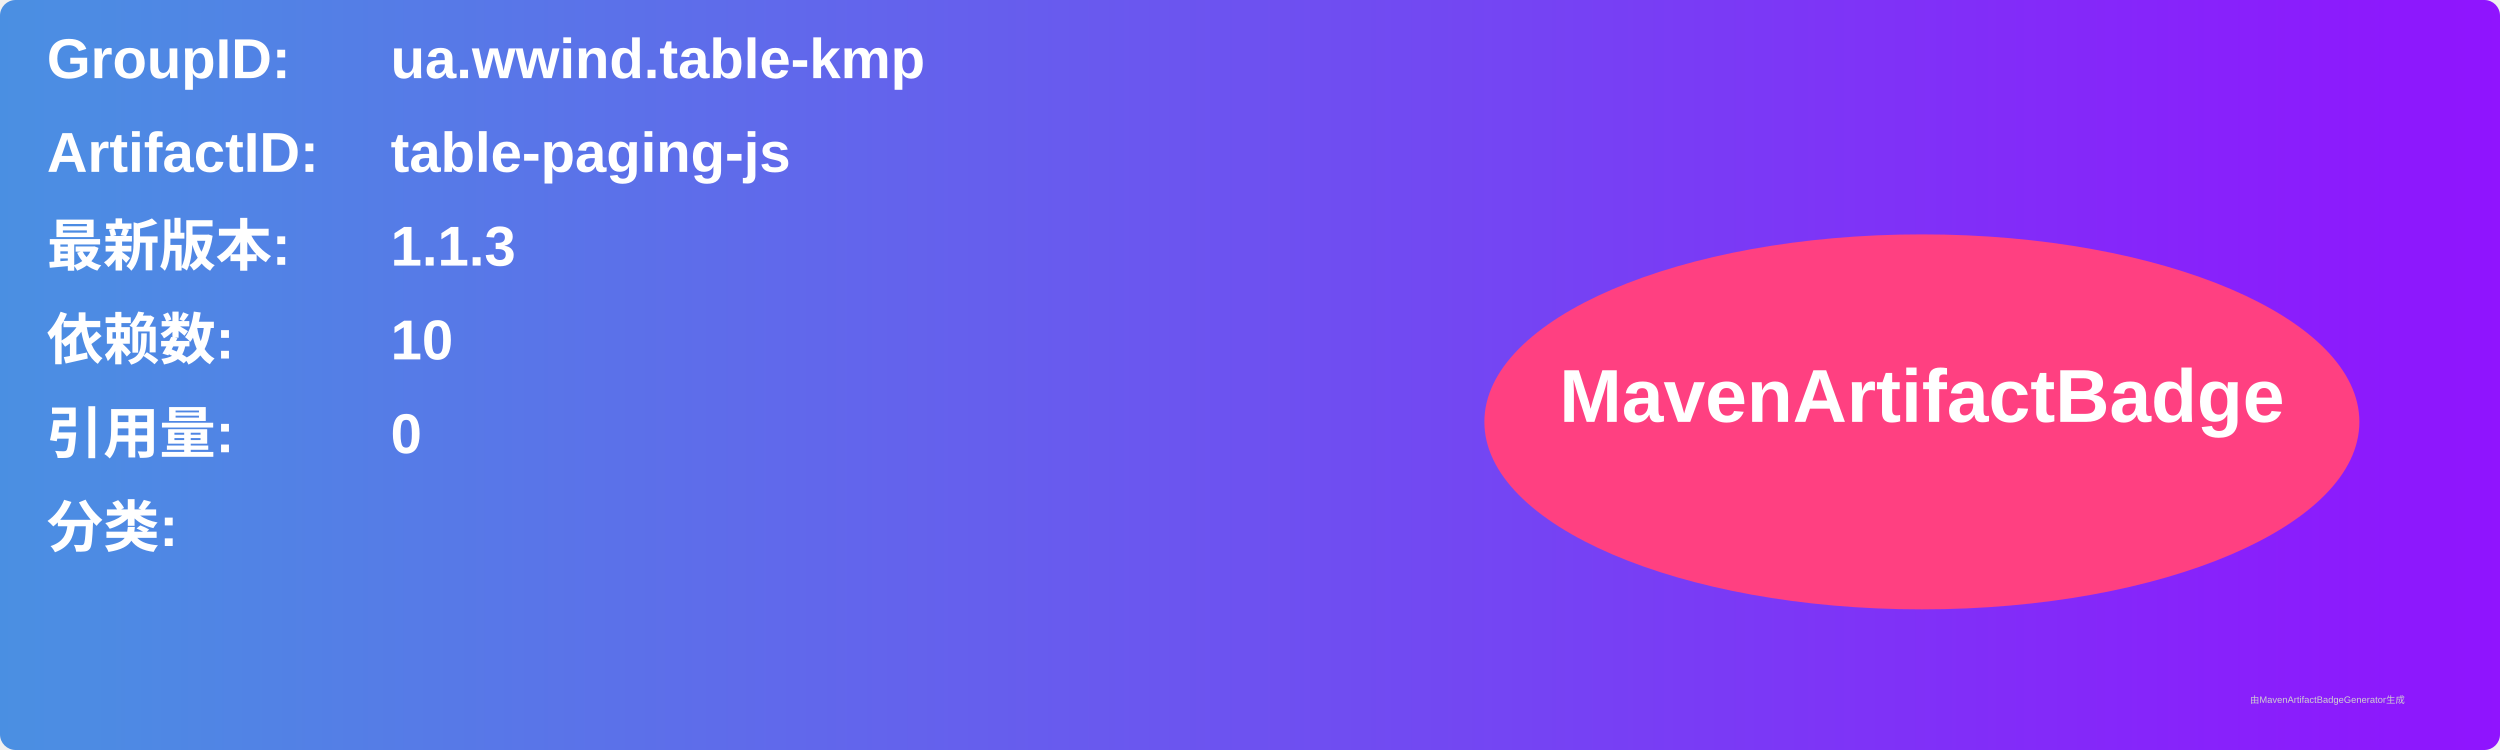
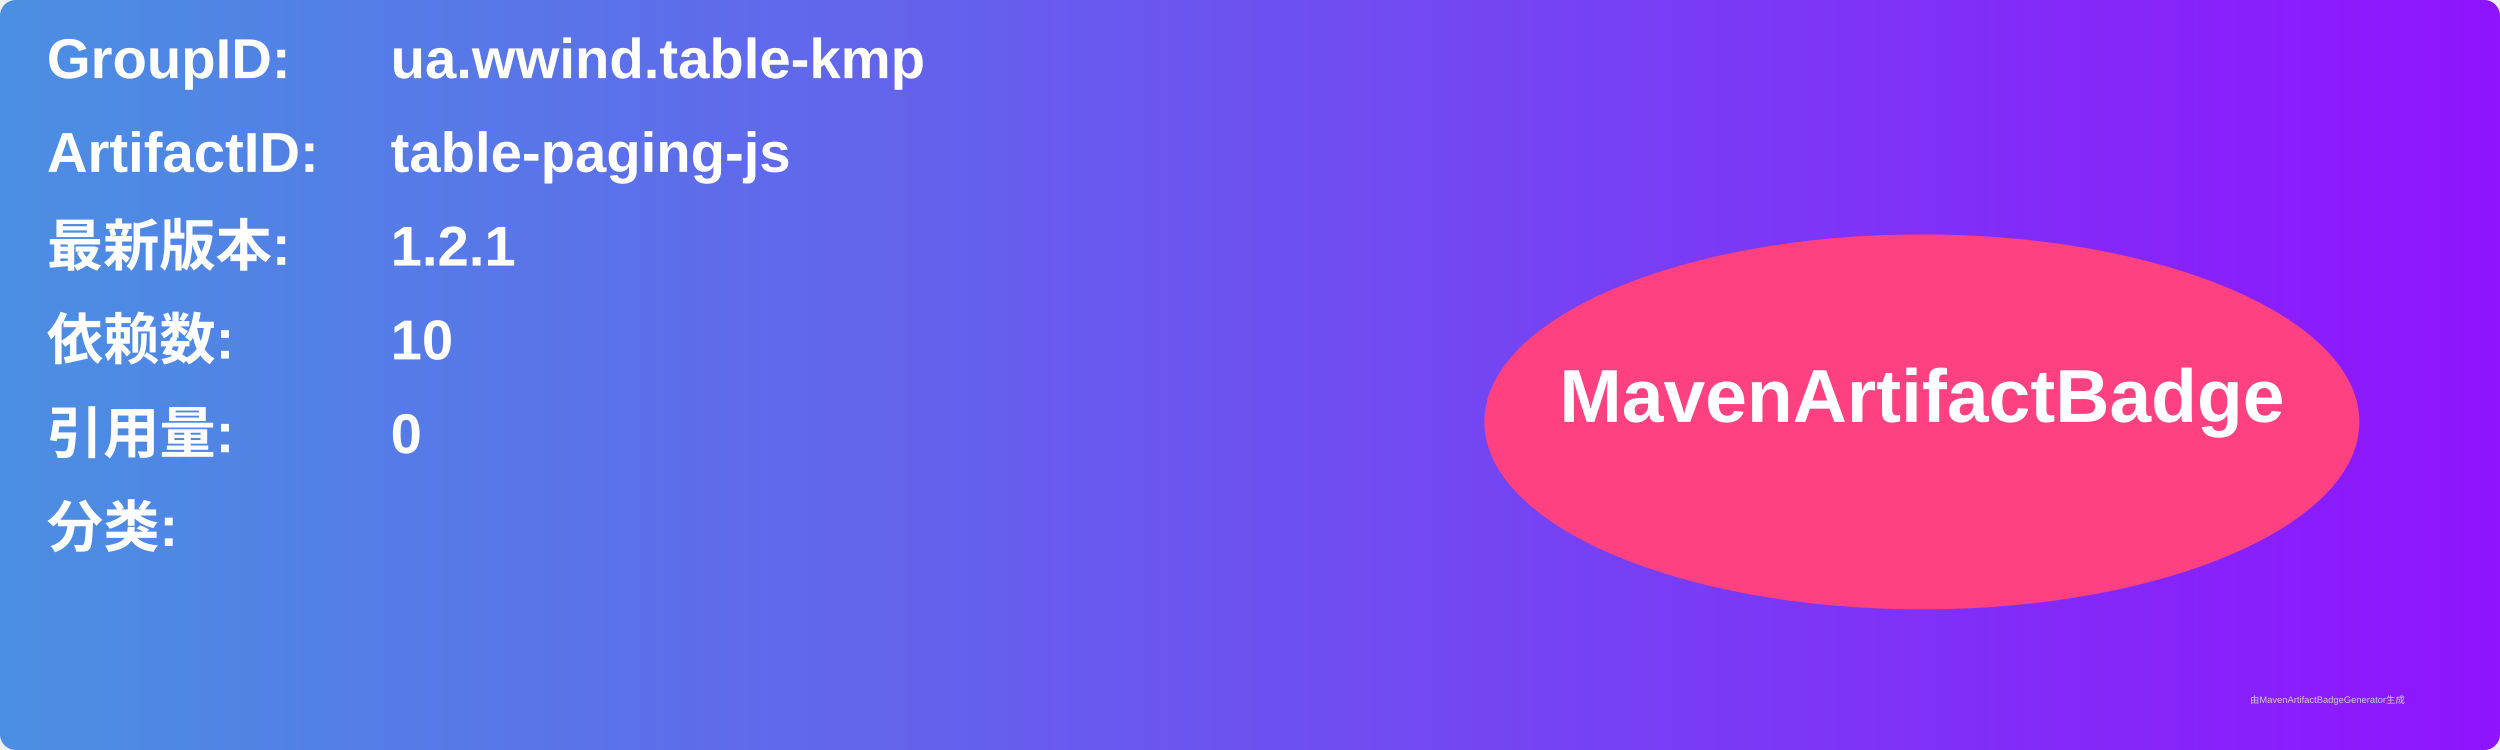
<svg xmlns="http://www.w3.org/2000/svg" width="800" height="240" viewBox="0 0 800 240">
  <linearGradient id="grad" x1="0%" y1="0%" x2="100%" y2="0%">
    <stop offset="0%" stop-color="#4a90e2" />
    <stop offset="100%" stop-color="#9013fe" />
  </linearGradient>
  <rect width="100%" height="100%" rx="5" ry="5" fill="url(#grad)" />
  <g transform="translate(15, 15)">
    <text x="0" y="10" font-family="Arial" font-size="18" fill="white" font-weight="bold" width="260">GroupID:</text>
    <text x="110" y="10" font-family="Arial" font-size="18" fill="white" font-weight="bold" width="460">ua.wwind.table-kmp</text>
    <text x="0" y="40" font-family="Arial" font-size="18" fill="white" font-weight="bold" width="260">ArtifactID:</text>
    <text x="110" y="40" font-family="Arial" font-size="18" fill="white" font-weight="bold" width="460">table-paging-js</text>
    <text x="0" y="70" font-family="Arial" font-size="18" fill="white" font-weight="bold">最新版本:</text>
    <text x="110" y="70" font-family="Arial" font-size="18" fill="white" font-weight="bold">
-       <tspan font-weight="bold">1.1.3</tspan>
+       <tspan font-weight="bold">1.2.1</tspan>
    </text>
    <text x="0" y="100" font-family="Arial" font-size="18" fill="white" font-weight="bold">依赖数: </text>
    <text x="110" y="100" font-family="Arial" font-size="18" fill="white">
      <tspan font-weight="bold">10</tspan>
    </text>
    <text x="0" y="130" font-family="Arial" font-size="18" fill="white" font-weight="bold">引用量: </text>
    <text x="110" y="130" font-family="Arial" font-size="18" fill="white">
      <tspan font-weight="bold">0</tspan>
    </text>
    <text x="0" y="160" font-family="Arial" font-size="18" fill="white" font-weight="bold">分类:</text>
    <text x="10" y="190" font-family="Arial" font-size="10" fill="white">
      <tspan font-weight="bold" />
    </text>
    <ellipse cx="600" cy="120" rx="140" ry="60" fill="#ff4081" />
    <text x="600" y="120" text-anchor="middle" font-family="Arial" font-size="24" fill="white" font-weight="bold">MavenArtifactBadge</text>
  </g>
  <text x="720" y="225" font-family="Arial" font-size="3" fill="#d0d0d0">由MavenArtifactBadgeGenerator生成</text>
</svg>
